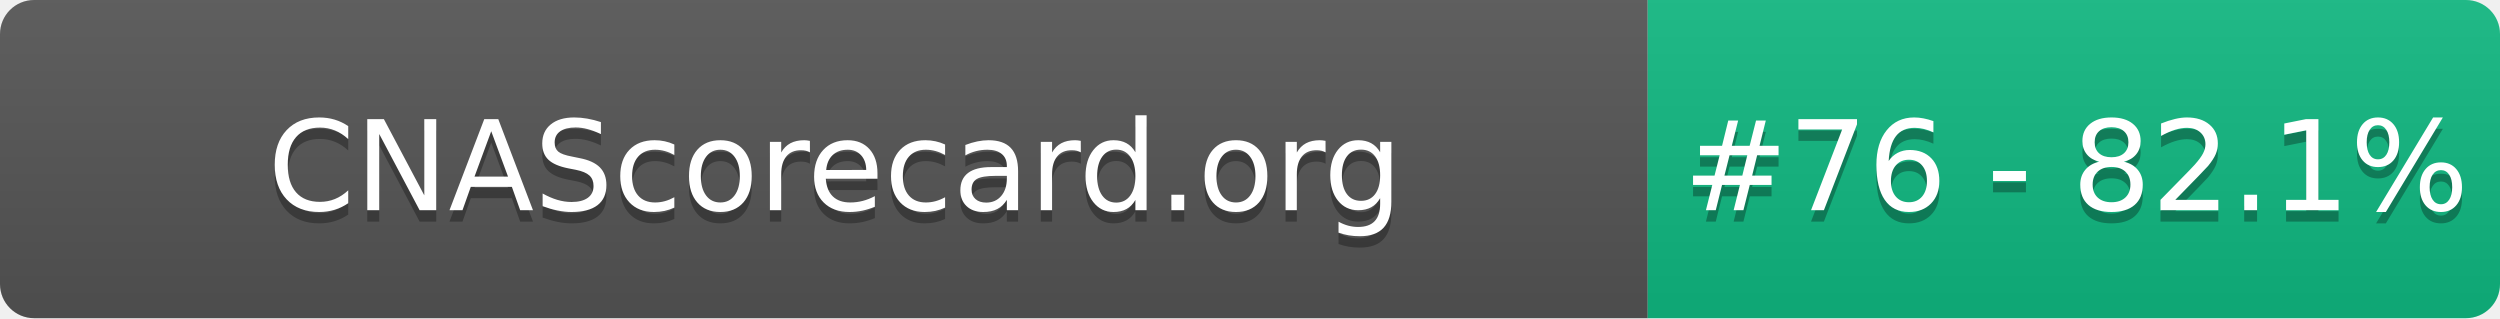
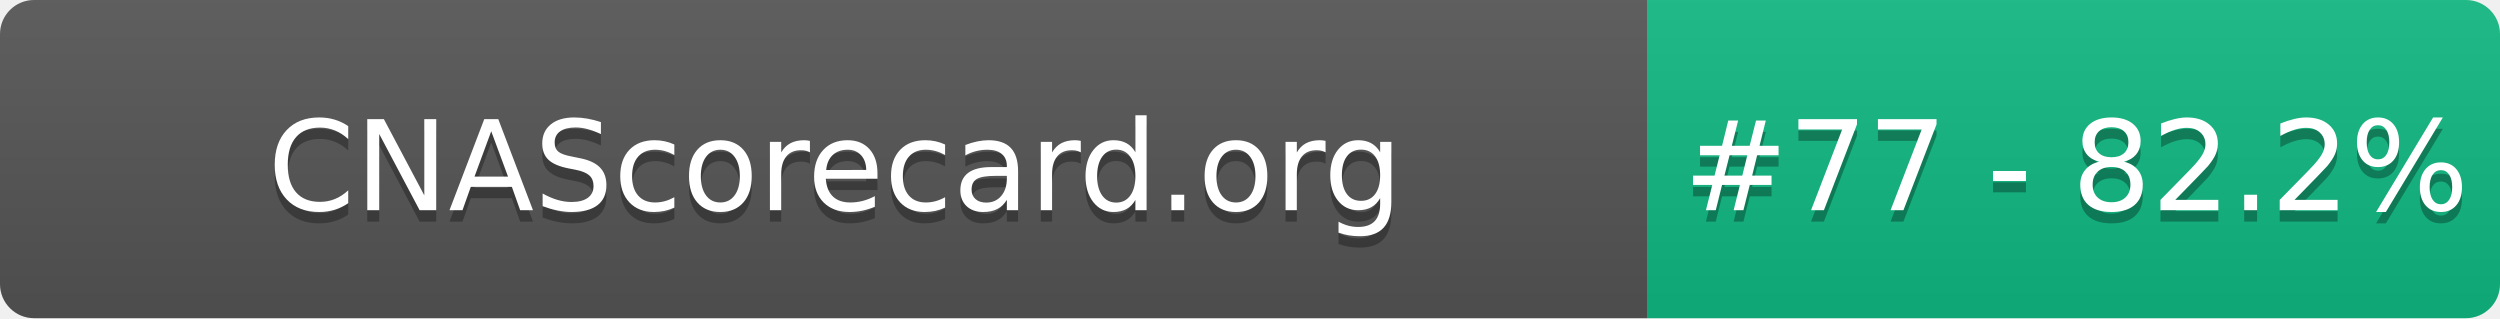
- <svg xmlns="http://www.w3.org/2000/svg" width="220" height="28" role="img" aria-label="CNAScorecard.org: #76 - 82.1%">
+ <svg xmlns="http://www.w3.org/2000/svg" width="220" height="28" role="img" aria-label="CNAScorecard.org: #77 - 82.2%">
  <linearGradient id="s" x2="0" y2="100%">
    <stop offset="0" stop-color="#bbb" stop-opacity=".1" />
    <stop offset="1" stop-opacity=".1" />
  </linearGradient>
  <clipPath id="r">
    <rect width="220" height="28" rx="3" fill="#fff" />
  </clipPath>
  <g clip-path="url(#r)">
    <rect width="145" height="28" fill="#555" />
    <rect x="145" width="75" height="28" fill="#10B981" />
    <rect width="220" height="28" fill="url(#s)" />
  </g>
  <g fill="#fff" text-anchor="middle" font-family="Verdana,Geneva,DejaVu Sans,sans-serif" text-rendering="geometricPrecision" font-size="110">
    <text aria-hidden="true" x="735" y="195" fill="#010101" fill-opacity=".3" transform="scale(.1)" textLength="1350">CNAScorecard.org</text>
    <text x="735" y="185" transform="scale(.1)" fill="#fff" textLength="1350">CNAScorecard.org</text>
-     <text aria-hidden="true" x="1827" y="195" fill="#010101" fill-opacity=".3" transform="scale(.1)" textLength="605">#76 - 82.1%</text>
-     <text x="1827" y="185" transform="scale(.1)" fill="#fff" textLength="605">#76 - 82.1%</text>
+     <text aria-hidden="true" x="1827" y="195" fill="#010101" fill-opacity=".3" transform="scale(.1)" textLength="605">#77 - 82.2%</text>
+     <text x="1827" y="185" transform="scale(.1)" fill="#fff" textLength="605">#77 - 82.2%</text>
  </g>
</svg>
